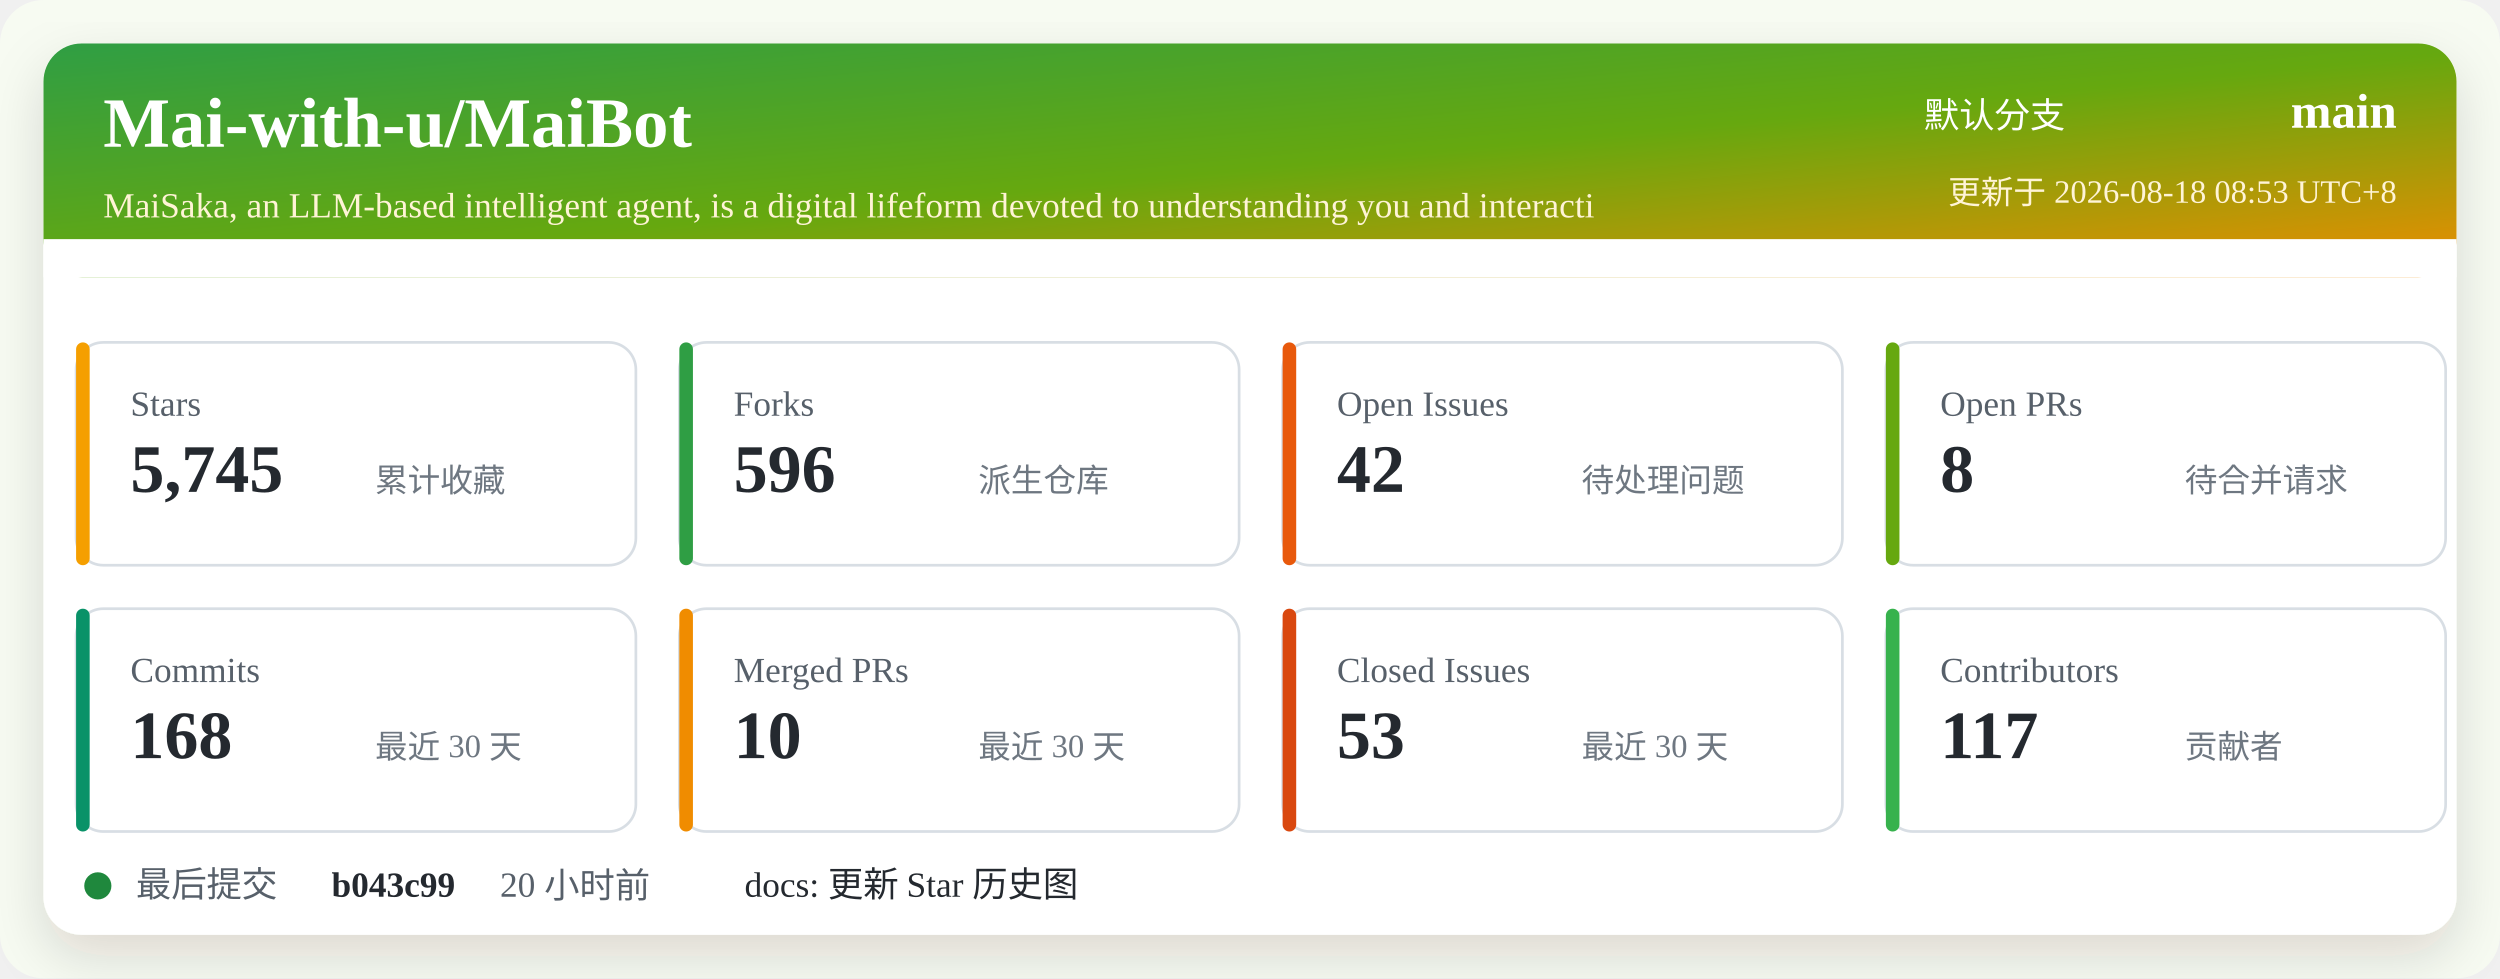
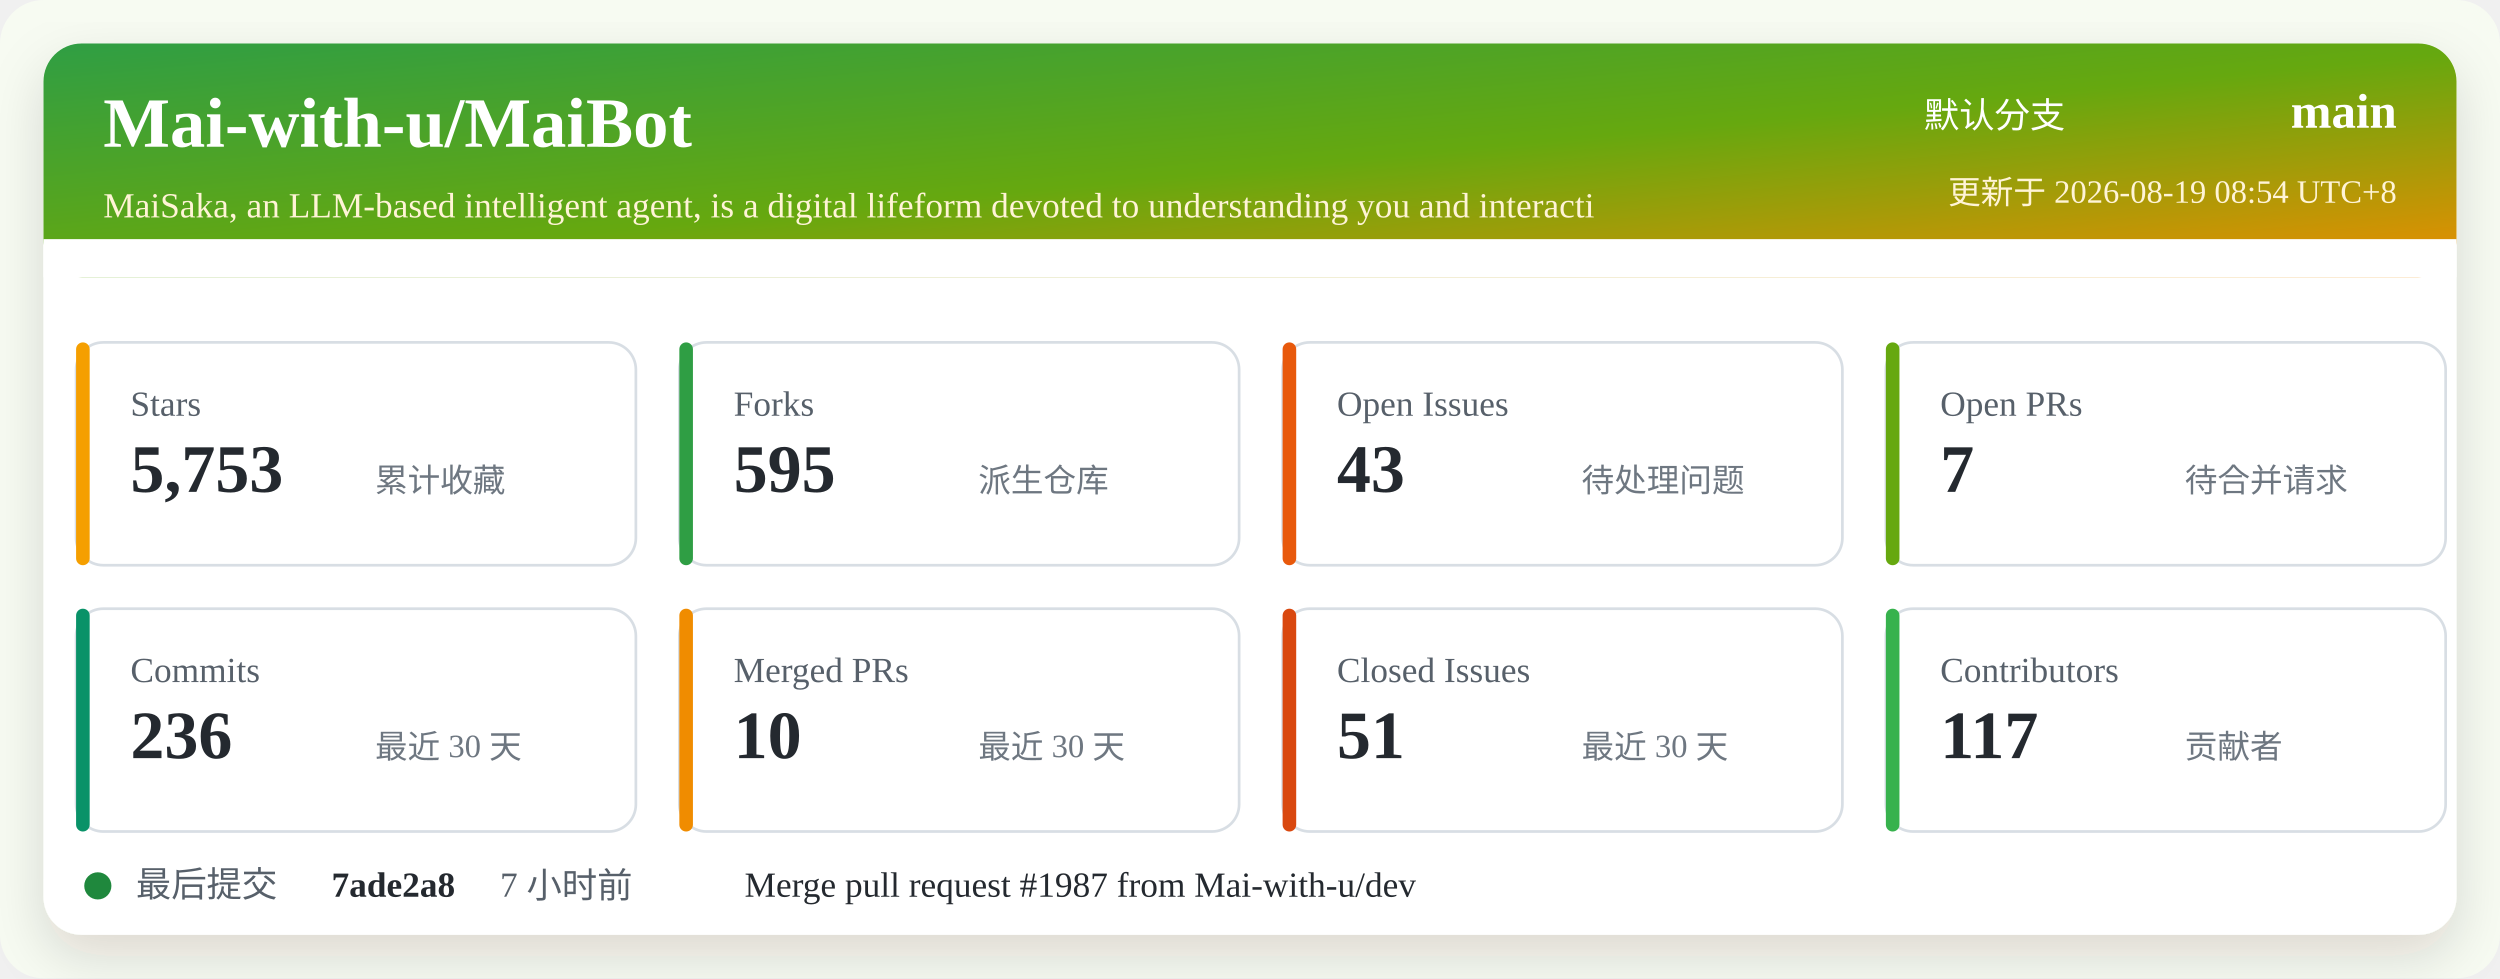
<svg xmlns="http://www.w3.org/2000/svg" width="920" height="360" viewBox="0 0 920 360" role="img" aria-labelledby="title desc">
  <defs>
    <linearGradient id="header" x1="0" x2="1" y1="0" y2="1">
      <stop offset="0%" stop-color="#2f9e44" />
      <stop offset="52%" stop-color="#66a80f" />
      <stop offset="100%" stop-color="#f08c00" />
    </linearGradient>
    <filter id="shadow" x="-5%" y="-5%" width="110%" height="110%">
      <feDropShadow dx="0" dy="8" stdDeviation="10" flood-color="#2b2318" flood-opacity="0.14" />
    </filter>
  </defs>
  <rect width="920" height="360" rx="16" fill="#f7fbf2" />
  <rect x="16" y="16" width="888" height="328" rx="14" fill="#ffffff" filter="url(#shadow)" />
  <rect x="16" y="16" width="888" height="86" rx="14" fill="url(#header)" />
  <path d="M16 88 H904 V102 H16 Z" fill="#ffffff" />
  <text x="38" y="54" fill="#ffffff" font-size="26" font-weight="700">Mai-with-u/MaiBot</text>
  <text x="38" y="80" fill="#fff4d6" font-size="13">MaiSaka, an LLM-based intelligent agent, is a digital lifeform devoted to understanding you and interacti</text>
  <text x="760" y="47" fill="#ffffff" font-size="13" text-anchor="end">默认分支</text>
  <text x="882" y="47" fill="#ffffff" font-size="18" font-weight="700" text-anchor="end">main</text>
-   <text x="882" y="75" fill="#fff4d6" font-size="12" text-anchor="end">更新于 2026-08-18 08:53 UTC+8</text>
+   <text x="882" y="75" fill="#fff4d6" font-size="12" text-anchor="end">更新于 2026-08-19 08:54 UTC+8</text>
  <g transform="translate(28 126)">
    <rect width="206" height="82" rx="10" fill="#ffffff" stroke="#d8dee4" />
    <rect x="0" y="0" width="5" height="82" rx="2.5" fill="#f59f00" />
    <text x="20" y="27" fill="#57606a" font-size="13">Stars</text>
-     <text x="20" y="55" fill="#24292f" font-size="25" font-weight="700">5,745</text>
+     <text x="20" y="55" fill="#24292f" font-size="25" font-weight="700">5,753</text>
    <text x="110" y="55" fill="#6e7781" font-size="12">累计收藏</text>
  </g>
  <g transform="translate(250 126)">
    <rect width="206" height="82" rx="10" fill="#ffffff" stroke="#d8dee4" />
    <rect x="0" y="0" width="5" height="82" rx="2.5" fill="#2f9e44" />
    <text x="20" y="27" fill="#57606a" font-size="13">Forks</text>
-     <text x="20" y="55" fill="#24292f" font-size="25" font-weight="700">596</text>
+     <text x="20" y="55" fill="#24292f" font-size="25" font-weight="700">595</text>
    <text x="110" y="55" fill="#6e7781" font-size="12">派生仓库</text>
  </g>
  <g transform="translate(472 126)">
    <rect width="206" height="82" rx="10" fill="#ffffff" stroke="#d8dee4" />
    <rect x="0" y="0" width="5" height="82" rx="2.5" fill="#e8590c" />
    <text x="20" y="27" fill="#57606a" font-size="13">Open Issues</text>
-     <text x="20" y="55" fill="#24292f" font-size="25" font-weight="700">42</text>
+     <text x="20" y="55" fill="#24292f" font-size="25" font-weight="700">43</text>
    <text x="110" y="55" fill="#6e7781" font-size="12">待处理问题</text>
  </g>
  <g transform="translate(694 126)">
    <rect width="206" height="82" rx="10" fill="#ffffff" stroke="#d8dee4" />
    <rect x="0" y="0" width="5" height="82" rx="2.5" fill="#66a80f" />
    <text x="20" y="27" fill="#57606a" font-size="13">Open PRs</text>
-     <text x="20" y="55" fill="#24292f" font-size="25" font-weight="700">8</text>
+     <text x="20" y="55" fill="#24292f" font-size="25" font-weight="700">7</text>
    <text x="110" y="55" fill="#6e7781" font-size="12">待合并请求</text>
  </g>
  <g transform="translate(28 224)">
    <rect width="206" height="82" rx="10" fill="#ffffff" stroke="#d8dee4" />
    <rect x="0" y="0" width="5" height="82" rx="2.5" fill="#099268" />
    <text x="20" y="27" fill="#57606a" font-size="13">Commits</text>
-     <text x="20" y="55" fill="#24292f" font-size="25" font-weight="700">168</text>
+     <text x="20" y="55" fill="#24292f" font-size="25" font-weight="700">236</text>
    <text x="110" y="55" fill="#6e7781" font-size="12">最近 30 天</text>
  </g>
  <g transform="translate(250 224)">
    <rect width="206" height="82" rx="10" fill="#ffffff" stroke="#d8dee4" />
    <rect x="0" y="0" width="5" height="82" rx="2.5" fill="#f08c00" />
    <text x="20" y="27" fill="#57606a" font-size="13">Merged PRs</text>
    <text x="20" y="55" fill="#24292f" font-size="25" font-weight="700">10</text>
    <text x="110" y="55" fill="#6e7781" font-size="12">最近 30 天</text>
  </g>
  <g transform="translate(472 224)">
    <rect width="206" height="82" rx="10" fill="#ffffff" stroke="#d8dee4" />
    <rect x="0" y="0" width="5" height="82" rx="2.5" fill="#d9480f" />
    <text x="20" y="27" fill="#57606a" font-size="13">Closed Issues</text>
-     <text x="20" y="55" fill="#24292f" font-size="25" font-weight="700">53</text>
+     <text x="20" y="55" fill="#24292f" font-size="25" font-weight="700">51</text>
    <text x="110" y="55" fill="#6e7781" font-size="12">最近 30 天</text>
  </g>
  <g transform="translate(694 224)">
    <rect width="206" height="82" rx="10" fill="#ffffff" stroke="#d8dee4" />
    <rect x="0" y="0" width="5" height="82" rx="2.5" fill="#37b24d" />
    <text x="20" y="27" fill="#57606a" font-size="13">Contributors</text>
    <text x="20" y="55" fill="#24292f" font-size="25" font-weight="700">117</text>
    <text x="110" y="55" fill="#6e7781" font-size="12">贡献者</text>
  </g>
  <g transform="translate(28 318)">
    <circle cx="8" cy="8" r="5" fill="#1f883d" />
    <text x="22" y="12" fill="#57606a" font-size="13">最后提交</text>
-     <text x="94" y="12" fill="#24292f" font-size="13" font-weight="700">b043c99</text>
-     <text x="156" y="12" fill="#57606a" font-size="13">20 小时前</text>
-     <text x="246" y="12" fill="#24292f" font-size="13">docs: 更新 Star 历史图</text>
+     <text x="94" y="12" fill="#24292f" font-size="13" font-weight="700">7ade2a8</text>
+     <text x="156" y="12" fill="#57606a" font-size="13">7 小时前</text>
+     <text x="246" y="12" fill="#24292f" font-size="13">Merge pull request #1987 from Mai-with-u/dev</text>
  </g>
</svg>
